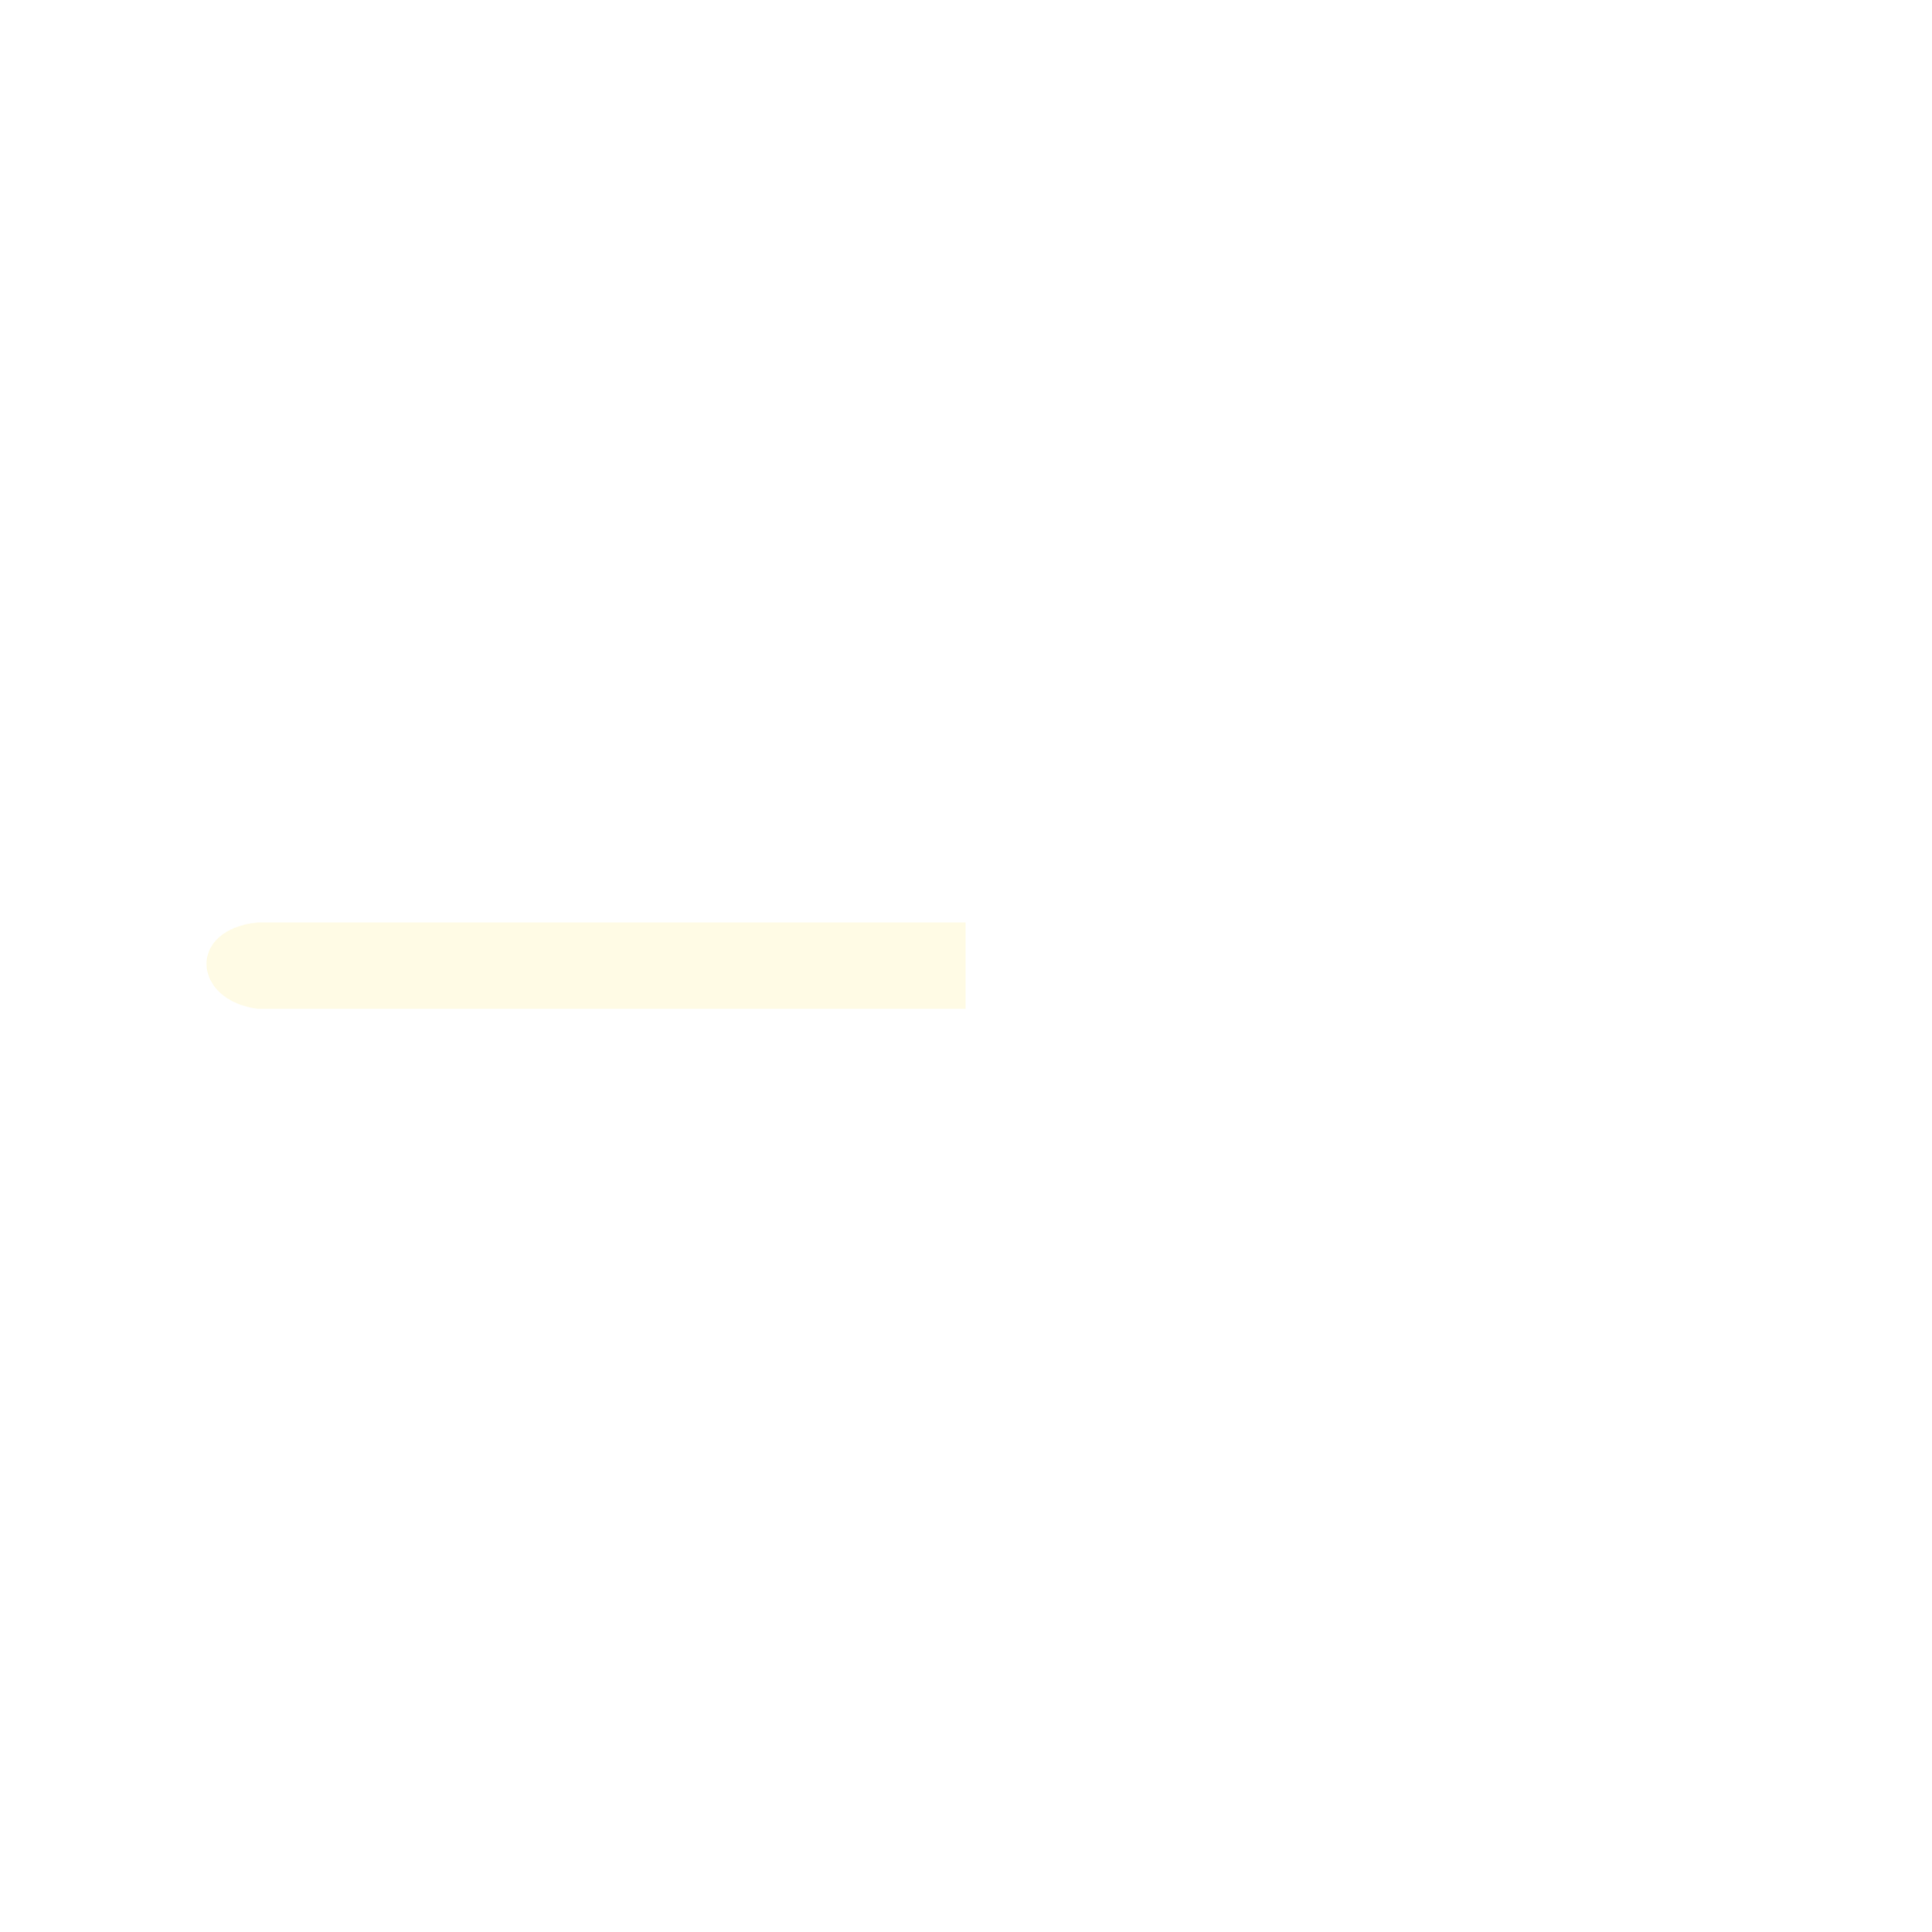
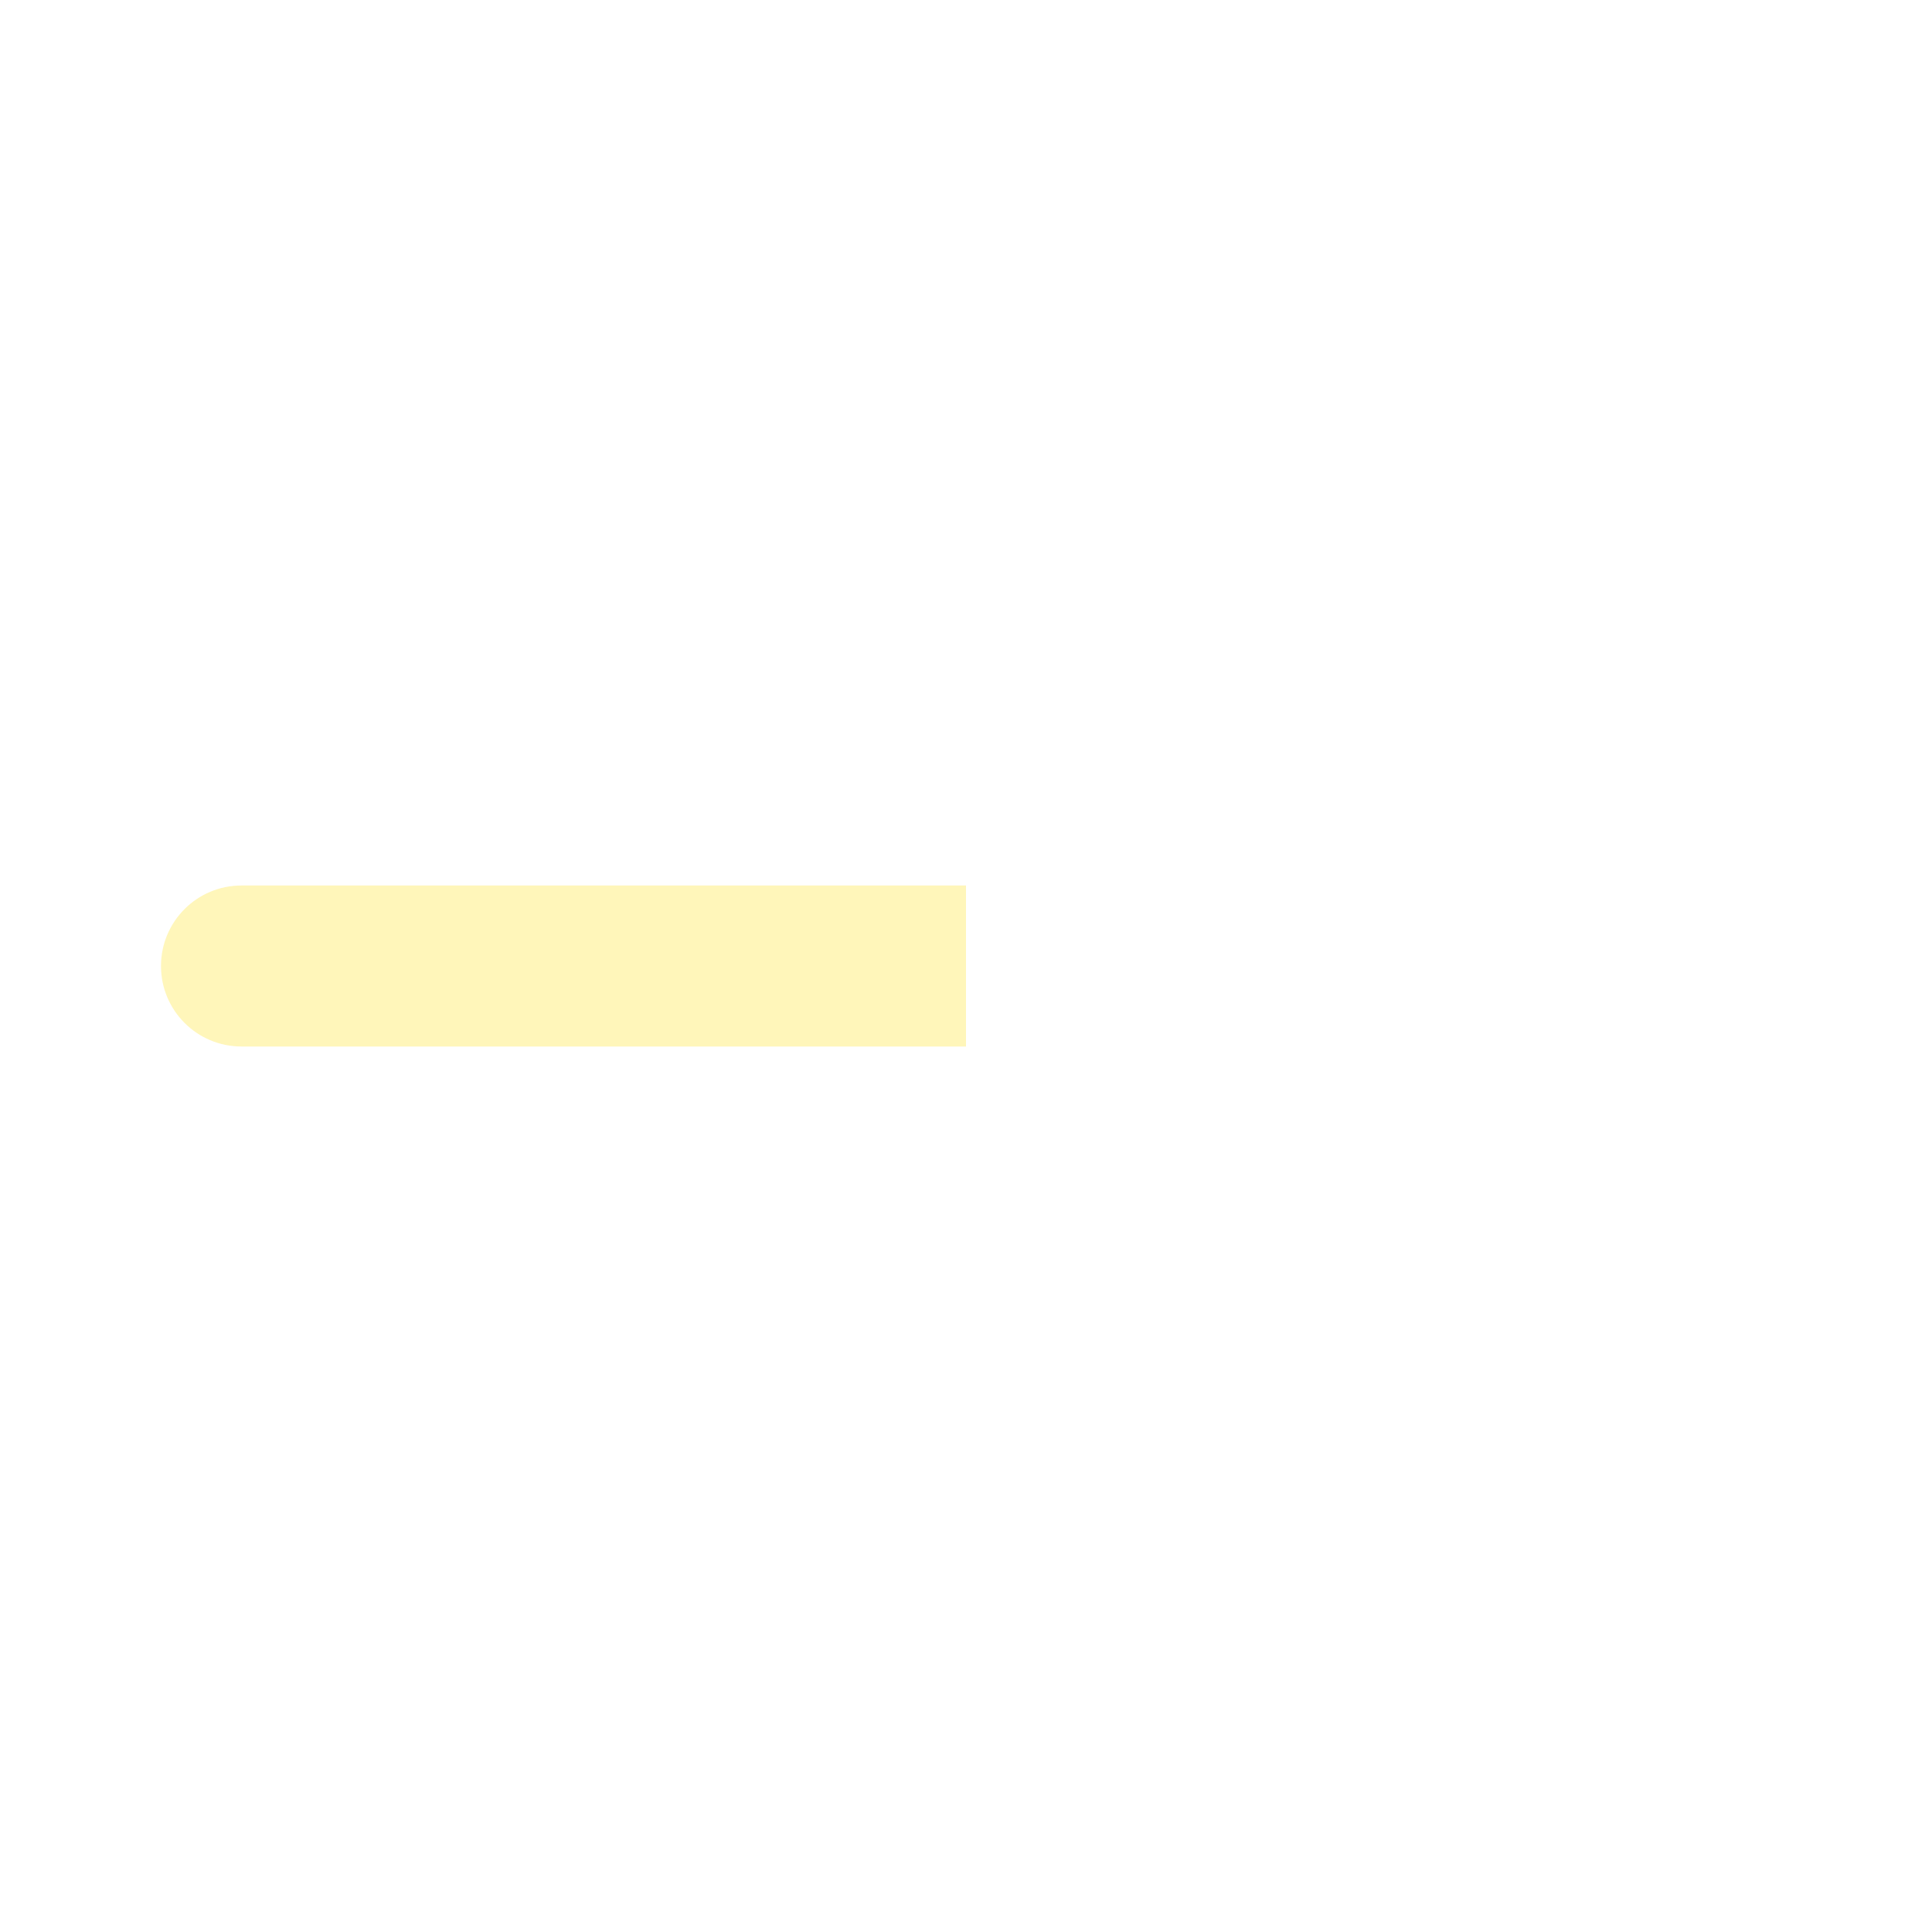
- <svg xmlns="http://www.w3.org/2000/svg" width="580" height="580" fill="none" version="1.1" viewBox="0 0 580 580">
-   <path d="m290 302.97v-25.949h-212.54c-21.59 2.157-19.584 23.567 0 25.949h212.54z" fill="#fff29e" fill-opacity=".267" />
+ <svg xmlns="http://www.w3.org/2000/svg" width="48" height="48" fill="none" version="1.1" viewBox="0 0 48 48">
+   <path d="m24 22h-18c-1.105 0-2 0.895-2 2s0.895 2 2 2h18v-4z" clip-rule="evenodd" fill="#fff29e" fill-rule="evenodd" opacity=".712" stop-color="#000000" style="-inkscape-stroke:none;font-variation-settings:normal" />
</svg>
